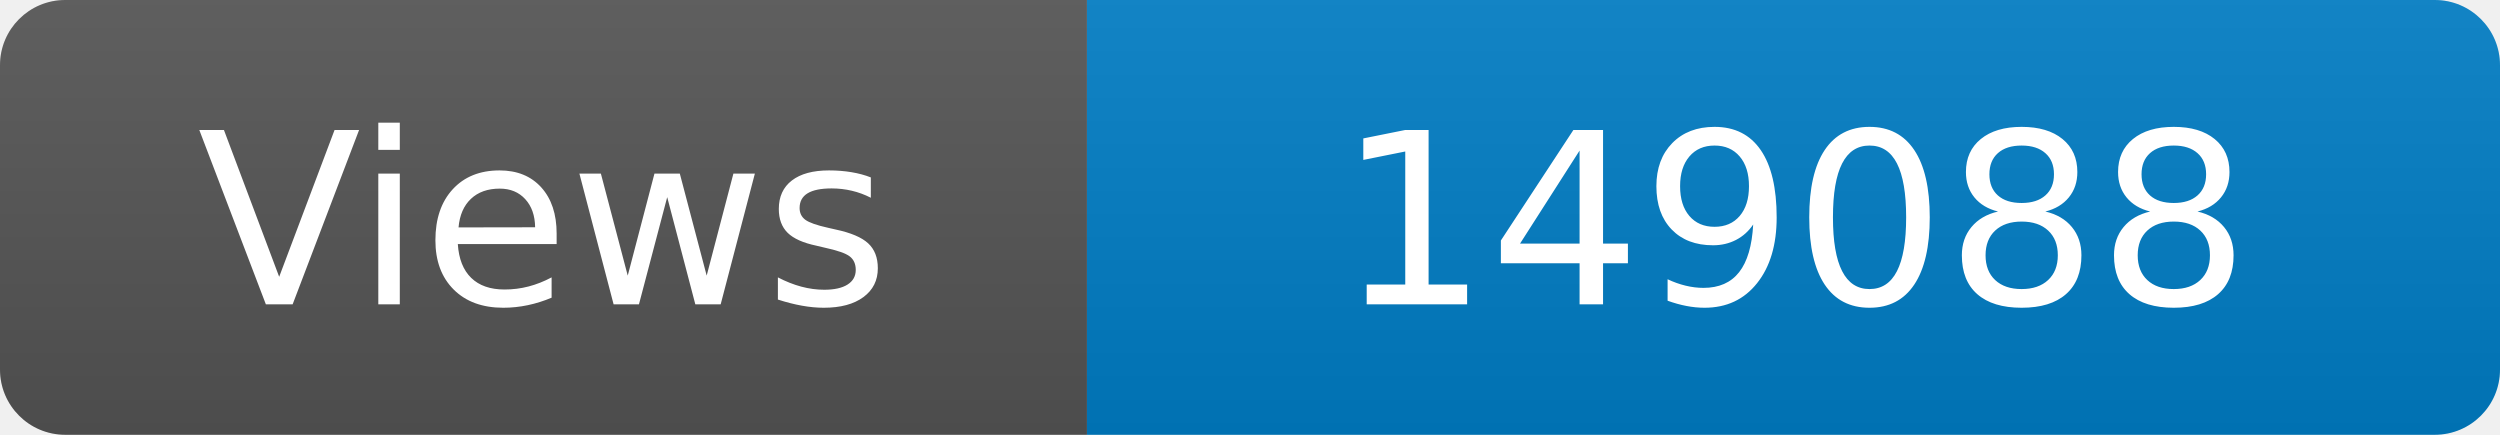
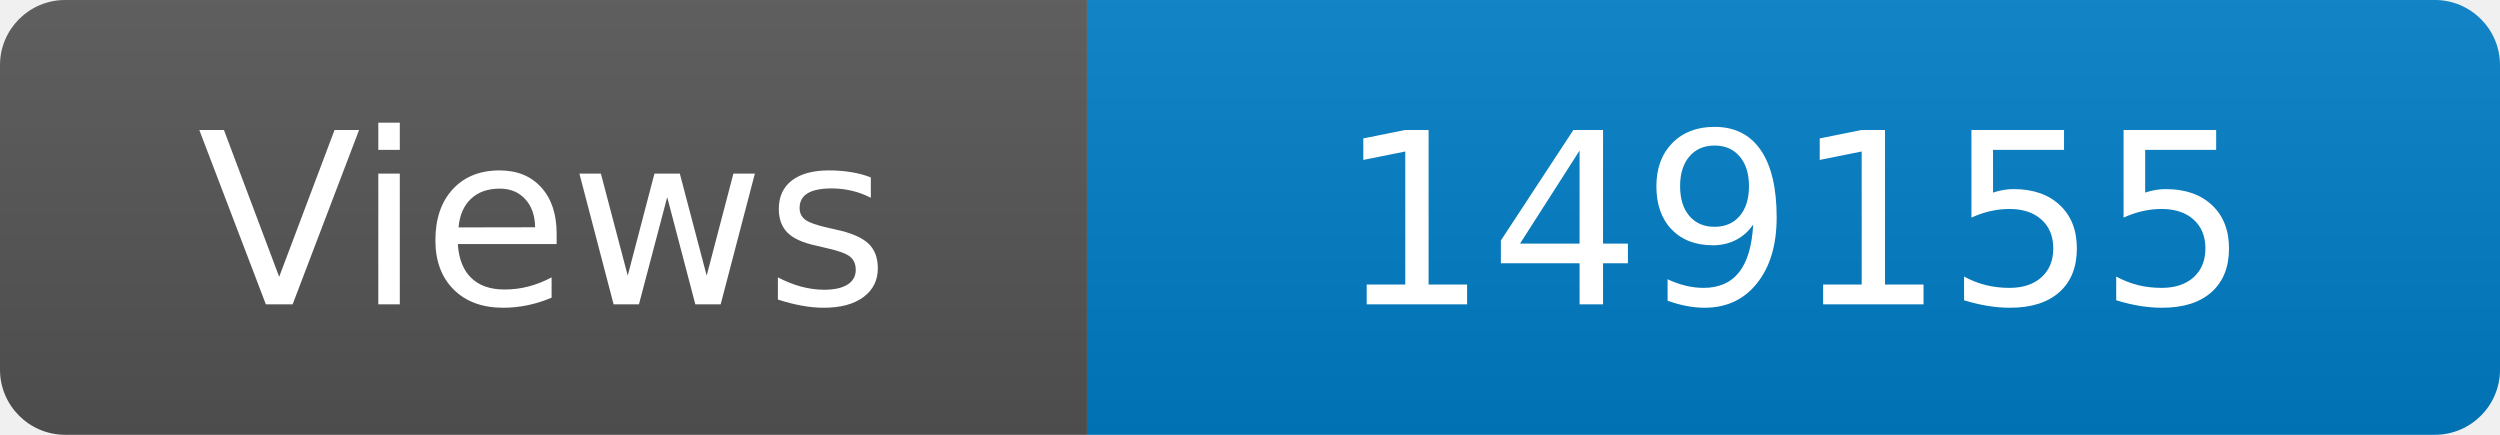
<svg xmlns="http://www.w3.org/2000/svg" width="115" height="20" role="img" aria-label="Maintained?: yes">
  <linearGradient id="s" x2="0" y2="100%">
    <stop offset="0" stop-color="#bbb" stop-opacity=".1" />
    <stop offset="1" stop-opacity=".1" />
  </linearGradient>
  <clipPath id="r">
    <rect width="115" height="20" rx="3" fill="#fff" />
  </clipPath>
  <g clip-path="url(#r)">
    <rect width="50" height="20" fill="#555" />
    <rect x="50" width="160" height="20" fill="#007ec6" />
    <rect width="115" height="20" fill="url(#s)" />
  </g>
  <g fill="#fff" text-anchor="middle" font-family="Verdana,Geneva,DejaVu Sans,sans-serif" font-size="110">
    <text x="250" y="140" transform="scale(.1)" fill="#fff">Views</text>
-     <text x="825" y="140" transform="scale(.1)" fill="#fff">149088</text>
+     <text x="825" y="140" transform="scale(.1)" fill="#fff">149155</text>
  </g>
</svg>
